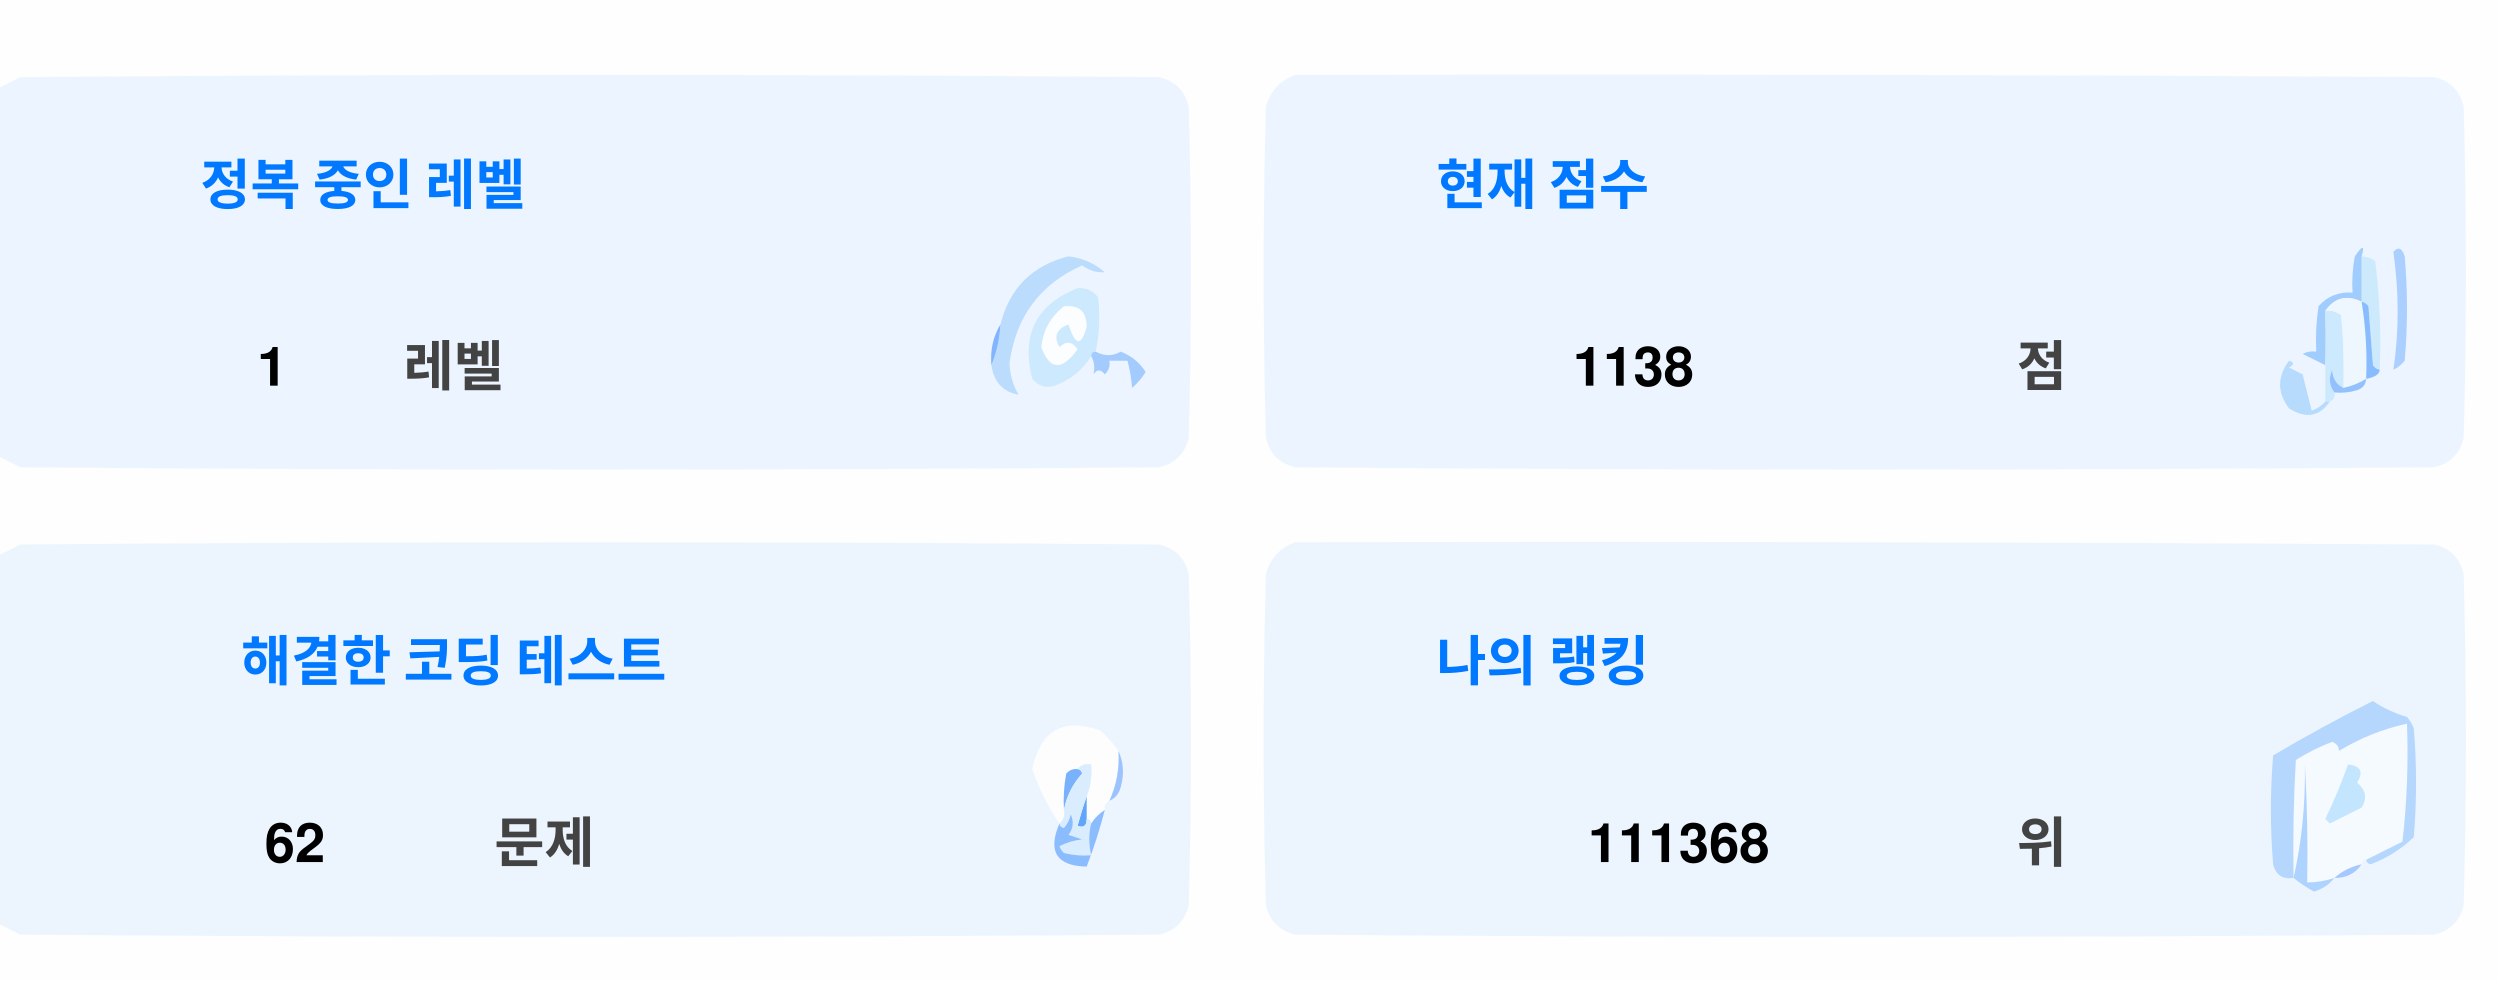
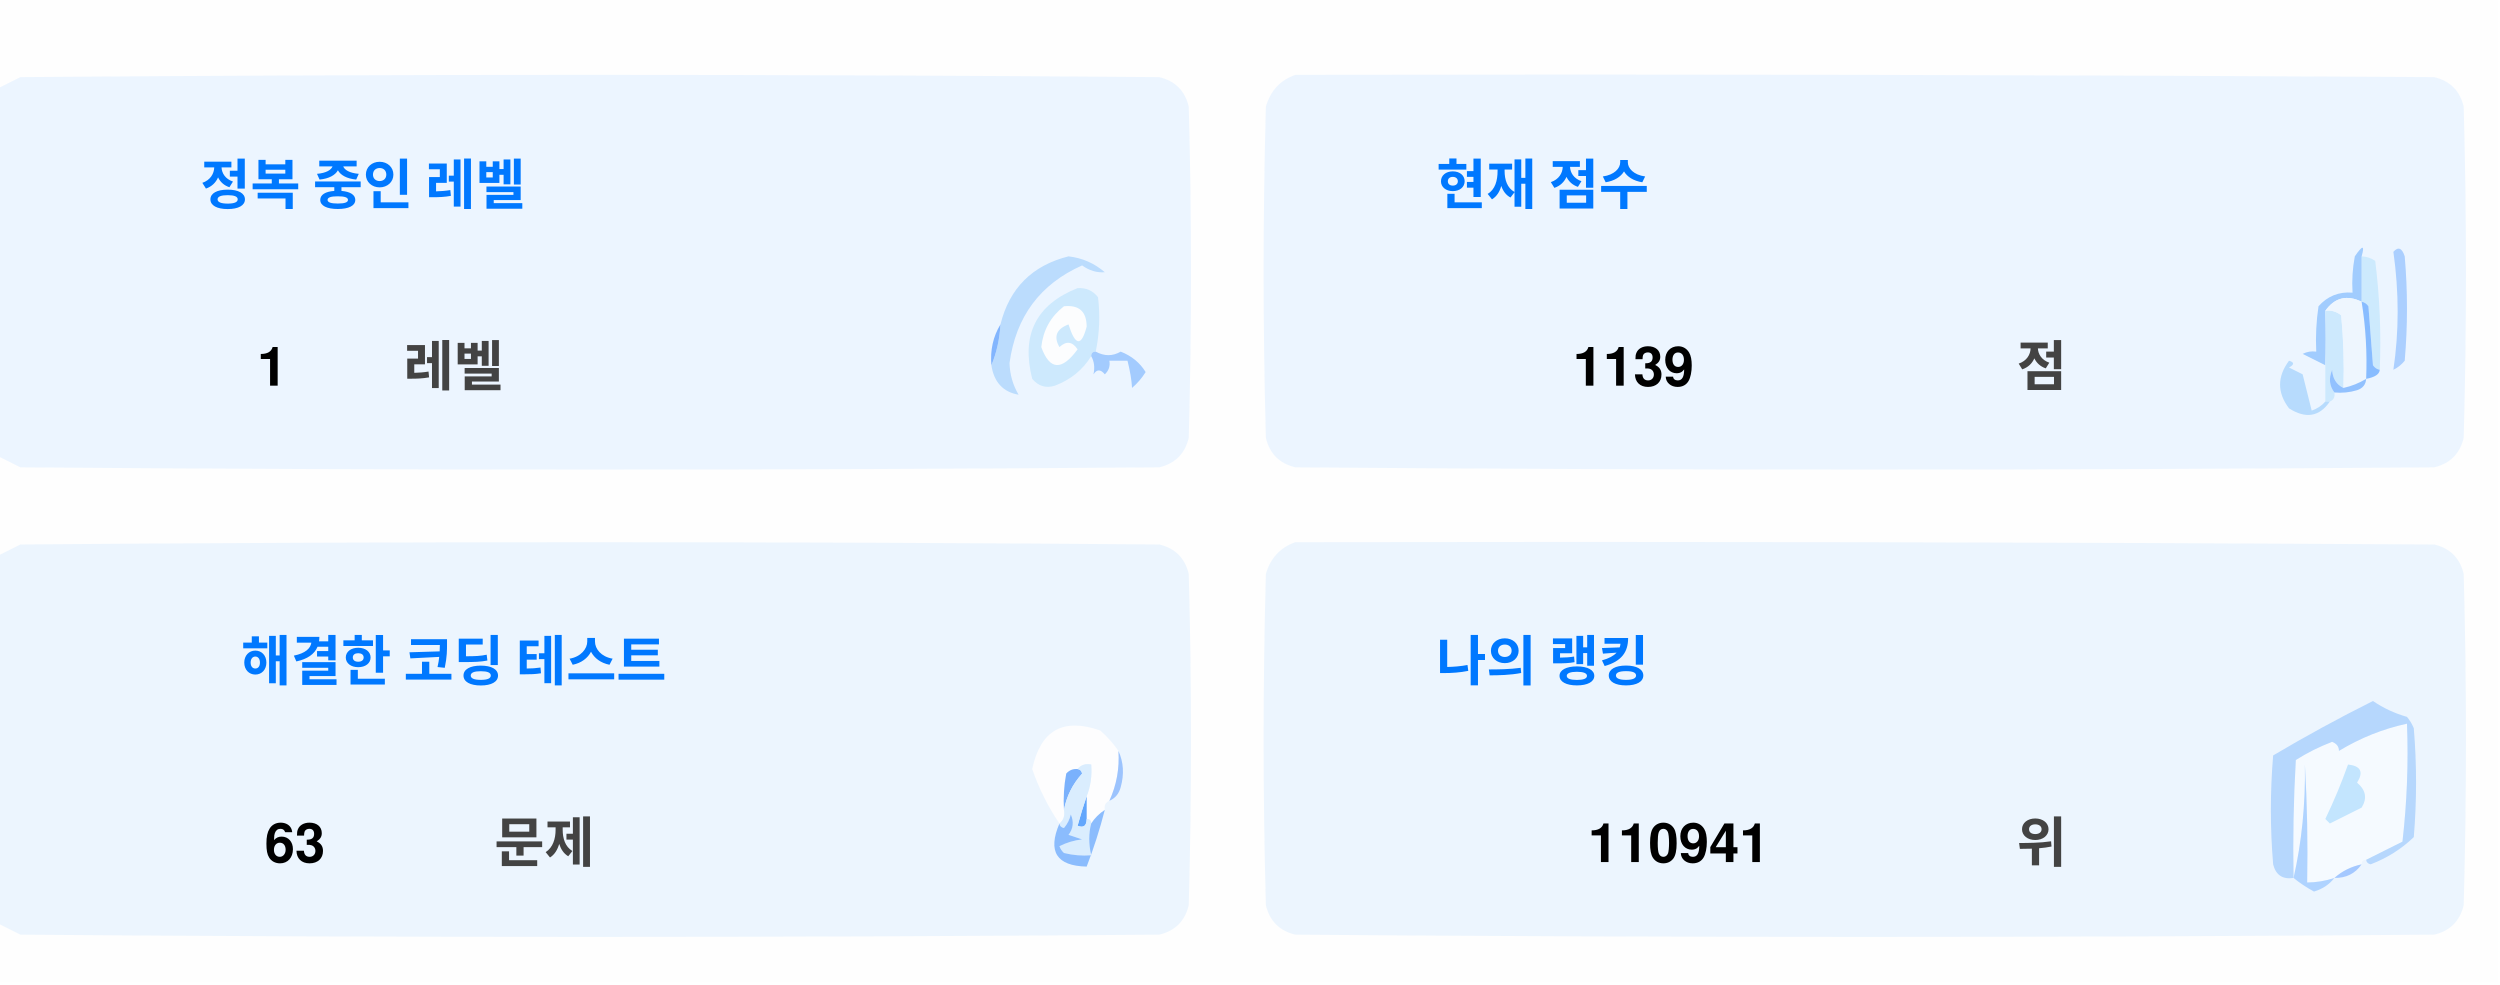
<svg xmlns="http://www.w3.org/2000/svg" version="1.1" width="551px" height="217px" style="shape-rendering:geometricPrecision; text-rendering:geometricPrecision; image-rendering:optimizeQuality; fill-rule:evenodd; clip-rule:evenodd">
  <style>.title {fill: #434343;font-size: 1rem;line-height: 1.5rem;font-weight: bold;font-family: -apple-system, BlinkMacSystemFont, Segoe UI, Helvetica, Arial, sans-serif, Apple Color Emoji, Segoe UI Emoji;}.desc {fill: #434343;font-size: 2.5rem;font-weight: bold;line-height: 1.5rem;font-family: -apple-system, BlinkMacSystemFont, Segoe UI, Helvetica, Arial, sans-serif, Apple Color Emoji, Segoe UI Emoji;}.desc-2 {fill: #434343;font-size: 1rem;font-weight: bold;line-height: 1.5rem;font-family: -apple-system, BlinkMacSystemFont, Segoe UI, Helvetica, Arial, sans-serif, Apple Color Emoji, Segoe UI Emoji;}.text, .desc {animation: twinkling 4s ease-in-out infinite;}@keyframes twinkling {40% { opacity: 1; }50% { opacity: 0.5; }60% { opacity: 1; }70% { opacity: 0.5; }80% { opacity: 1; }}</style>
  <g>
    <path style="opacity:1" fill="#fefefe" d="M -0.5,-0.5 C 183.167,-0.5 366.833,-0.5 550.5,-0.5C 550.5,71.833 550.5,144.167 550.5,216.5C 366.833,216.5 183.167,216.5 -0.5,216.5C -0.5,212.167 -0.5,207.833 -0.5,203.5C 1.14,204.32 2.807,205.153 4.5,206C 88.167,206.667 171.833,206.667 255.5,206C 259,205.167 261.167,203 262,199.5C 262.667,175.167 262.667,150.833 262,126.5C 261.167,123 259,120.833 255.5,120C 171.833,119.333 88.167,119.333 4.5,120C 2.807,120.847 1.14,121.68 -0.5,122.5C -0.5,115.167 -0.5,107.833 -0.5,100.5C 1.14,101.32 2.807,102.153 4.5,103C 88.167,103.667 171.833,103.667 255.5,103C 259,102.167 261.167,100 262,96.5C 262.667,72.167 262.667,47.833 262,23.5C 261.167,20 259,17.833 255.5,17C 171.833,16.333 88.167,16.333 4.5,17C 2.807,17.847 1.14,18.68 -0.5,19.5C -0.5,12.833 -0.5,6.167 -0.5,-0.5 Z" />
  </g>
  <g>
    <path style="opacity:1" fill="#ecf5ff" d="M -0.5,100.5 C -0.5,73.5 -0.5,46.5 -0.5,19.5C 1.14,18.68 2.807,17.847 4.5,17C 88.167,16.333 171.833,16.333 255.5,17C 259,17.833 261.167,20 262,23.5C 262.667,47.833 262.667,72.167 262,96.5C 261.167,100 259,102.167 255.5,103C 171.833,103.667 88.167,103.667 4.5,103C 2.807,102.153 1.14,101.32 -0.5,100.5 Z" />
  </g>
  <g>
    <path style="opacity:1" fill="#ecf5ff" d="M 285.5,16.5 C 369.167,16.333 452.834,16.5 536.5,17C 540,17.833 542.167,20 543,23.5C 543.667,47.833 543.667,72.167 543,96.5C 542.167,100 540,102.167 536.5,103C 452.833,103.667 369.167,103.667 285.5,103C 282,102.167 279.833,100 279,96.5C 278.333,72.167 278.333,47.833 279,23.5C 280.018,19.985 282.185,17.652 285.5,16.5 Z" />
  </g>
  <g>
    <path style="opacity:1" fill="#cdeafd" d="M 520.5,56.5 C 521.583,56.539 522.583,56.873 523.5,57.5C 524.498,65.472 524.831,73.472 524.5,81.5C 523.883,81.389 523.383,81.056 523,80.5C 522.667,76.167 522.333,71.833 522,67.5C 521.617,66.944 521.117,66.611 520.5,66.5C 520.5,63.167 520.5,59.833 520.5,56.5 Z" />
  </g>
  <g>
    <path style="opacity:1" fill="#abcfff" d="M 527.5,55.5 C 528.566,54.308 529.399,54.641 530,56.5C 530.667,64.167 530.667,71.833 530,79.5C 529.311,80.357 528.478,81.023 527.5,81.5C 528.758,73.08 528.758,64.414 527.5,55.5 Z" />
  </g>
  <g>
    <path style="opacity:1" fill="#bbdcfd" d="M 218.5,80.5 C 219.657,77.727 220.324,74.727 220.5,71.5C 222.49,63.51 227.49,58.51 235.5,56.5C 238.528,56.847 241.194,58.014 243.5,60C 241.744,60.141 240.078,59.641 238.5,58.5C 229.247,62.607 223.914,69.773 222.5,80C 222.565,82.526 223.232,84.859 224.5,87C 221.07,86.397 219.07,84.231 218.5,80.5 Z" />
  </g>
  <g>
    <path style="opacity:1" fill="#cde9fd" d="M 241.5,77.5 C 240.833,77.5 240.5,77.833 240.5,78.5C 238.628,81.529 235.961,83.695 232.5,85C 230.536,85.624 228.869,85.124 227.5,83.5C 225.021,73.791 228.354,67.124 237.5,63.5C 239.374,63.39 240.874,64.056 242,65.5C 242.497,69.524 242.331,73.524 241.5,77.5 Z" />
  </g>
  <g>
    <path style="opacity:1" fill="#fcfdfe" d="M 234.5,67.5 C 237.826,67.162 239.493,68.662 239.5,72C 238.334,76.434 237,76.267 235.5,71.5C 232.832,72.515 232.166,74.182 233.5,76.5C 235.017,75.089 236.351,75.256 237.5,77C 234.006,81.771 231.34,81.605 229.5,76.5C 229.904,72.771 231.571,69.771 234.5,67.5 Z" />
  </g>
  <g>
    <path style="opacity:1" fill="#a1ccfe" d="M 520.5,56.5 C 520.5,59.833 520.5,63.167 520.5,66.5C 517.238,64.922 514.572,65.589 512.5,68.5C 512.617,72.81 512.617,76.81 512.5,80.5C 510.86,79.68 509.193,78.847 507.5,78C 508.448,77.517 509.448,77.35 510.5,77.5C 510.335,74.15 510.502,70.817 511,67.5C 512.995,65.253 515.495,64.253 518.5,64.5C 518.336,61.813 518.503,59.146 519,56.5C 520.731,53.969 521.231,53.969 520.5,56.5 Z" />
  </g>
  <g>
    <path style="opacity:1" fill="#cde9fd" d="M 512.5,68.5 C 513.822,68.33 514.989,68.663 516,69.5C 516.499,74.823 516.666,80.156 516.5,85.5C 514.955,84.77 514.122,83.437 514,81.5C 513.22,83.387 513.387,85.054 514.5,86.5C 514.672,87.492 514.338,88.158 513.5,88.5C 513.167,88.5 512.833,88.5 512.5,88.5C 512.5,85.833 512.5,83.167 512.5,80.5C 512.617,76.81 512.617,72.81 512.5,68.5 Z" />
  </g>
  <g>
    <path style="opacity:1" fill="#eef6fe" d="M 520.5,66.5 C 521.407,72.106 521.74,77.773 521.5,83.5C 519.95,84.441 518.284,85.108 516.5,85.5C 516.666,80.156 516.499,74.823 516,69.5C 514.989,68.663 513.822,68.33 512.5,68.5C 514.572,65.589 517.238,64.922 520.5,66.5 Z" />
  </g>
  <g>
    <path style="opacity:1" fill="#88bcff" d="M 520.5,66.5 C 521.117,66.611 521.617,66.944 522,67.5C 522.333,71.833 522.667,76.167 523,80.5C 523.383,81.056 523.883,81.389 524.5,81.5C 524.445,82.469 523.445,83.136 521.5,83.5C 521.74,77.773 521.407,72.106 520.5,66.5 Z" />
  </g>
  <g>
    <path style="opacity:1" fill="#82b5fe" d="M 220.5,71.5 C 220.324,74.727 219.657,77.727 218.5,80.5C 218.215,77.171 218.882,74.171 220.5,71.5 Z" />
  </g>
  <g>
    <path style="opacity:1" fill="#a3cbfe" d="M 240.5,78.5 C 240.5,77.833 240.833,77.5 241.5,77.5C 243.391,78.536 245.224,78.536 247,77.5C 249.391,78.429 251.225,79.929 252.5,82C 251.681,83.319 250.681,84.486 249.5,85.5C 249.409,83.777 249.075,81.777 248.5,79.5C 247.167,79.5 245.833,79.5 244.5,79.5C 244.719,80.675 244.386,81.675 243.5,82.5C 242.575,81.359 241.741,81.359 241,82.5C 241.331,80.981 241.164,79.648 240.5,78.5 Z" />
  </g>
  <g>
    <path style="opacity:1" fill="#b7dbfd" d="M 512.5,88.5 C 512.833,88.5 513.167,88.5 513.5,88.5C 511.199,91.857 508.199,92.357 504.5,90C 501.872,86.535 501.872,83.035 504.5,79.5C 505.696,79.846 505.696,80.346 504.5,81C 505.5,81.5 506.5,82 507.5,82.5C 508.167,85.167 508.833,87.833 509.5,90.5C 510.739,90.058 511.739,89.391 512.5,88.5 Z" />
  </g>
  <g>
    <path style="opacity:1" fill="#92c1fe" d="M 516.5,85.5 C 518.284,85.108 519.95,84.441 521.5,83.5C 521.423,84.75 520.756,85.583 519.5,86C 517.866,86.493 516.199,86.66 514.5,86.5C 513.387,85.054 513.22,83.387 514,81.5C 514.122,83.437 514.955,84.77 516.5,85.5 Z" />
  </g>
  <g>
    <path style="opacity:1" fill="#ecf5fe" d="M -0.5,203.5 C -0.5,176.5 -0.5,149.5 -0.5,122.5C 1.14,121.68 2.807,120.847 4.5,120C 88.167,119.333 171.833,119.333 255.5,120C 259,120.833 261.167,123 262,126.5C 262.667,150.833 262.667,175.167 262,199.5C 261.167,203 259,205.167 255.5,206C 171.833,206.667 88.167,206.667 4.5,206C 2.807,205.153 1.14,204.32 -0.5,203.5 Z" />
  </g>
  <g>
    <path style="opacity:1" fill="#ecf5fe" d="M 285.5,119.5 C 369.167,119.333 452.834,119.5 536.5,120C 540,120.833 542.167,123 543,126.5C 543.667,150.833 543.667,175.167 543,199.5C 542.167,203 540,205.167 536.5,206C 452.833,206.667 369.167,206.667 285.5,206C 282,205.167 279.833,203 279,199.5C 278.333,175.167 278.333,150.833 279,126.5C 280.018,122.985 282.185,120.652 285.5,119.5 Z" />
  </g>
  <g>
    <path style="opacity:1" fill="#fdfdfe" d="M 246.5,165.5 C 246.758,169.367 246.092,173.034 244.5,176.5C 243.662,176.842 243.328,177.508 243.5,178.5C 242.272,179.306 241.272,180.306 240.5,181.5C 240.5,180.833 240.167,180.5 239.5,180.5C 239.5,178.833 239.5,177.167 239.5,175.5C 240.369,173.283 240.702,170.95 240.5,168.5C 239.209,168.263 238.209,168.596 237.5,169.5C 236.504,169.414 235.671,169.748 235,170.5C 234.503,173.146 234.336,175.813 234.5,178.5C 234.737,179.791 234.404,180.791 233.5,181.5C 230.986,177.806 228.986,173.806 227.5,169.5C 229.309,160.957 234.309,158.124 242.5,161C 244.07,162.397 245.404,163.897 246.5,165.5 Z" />
  </g>
  <g>
    <path style="opacity:1" fill="#f5faff" d="M 521.5,189.5 C 520.833,189.5 520.5,189.833 520.5,190.5C 518.181,190.992 516.181,191.992 514.5,193.5C 512.565,194.15 510.565,194.483 508.5,194.5C 508.666,185.827 508.5,177.16 508,168.5C 508.141,177.227 507.308,185.56 505.5,193.5C 505.334,184.827 505.5,176.16 506,167.5C 508.527,165.903 511.194,164.57 514,163.5C 515.011,163.892 515.511,164.559 515.5,165.5C 520.21,162.641 525.21,160.641 530.5,159.5C 530.831,168.192 530.498,176.859 529.5,185.5C 526.807,186.847 524.14,188.18 521.5,189.5 Z" />
  </g>
  <g>
    <path style="opacity:1" fill="#b6d7fd" d="M 521.5,189.5 C 524.14,188.18 526.807,186.847 529.5,185.5C 530.498,176.859 530.831,168.192 530.5,159.5C 525.21,160.641 520.21,162.641 515.5,165.5C 515.511,164.559 515.011,163.892 514,163.5C 511.194,164.57 508.527,165.903 506,167.5C 505.5,176.16 505.334,184.827 505.5,193.5C 503.089,193.863 501.589,192.863 501,190.5C 500.333,182.5 500.333,174.5 501,166.5C 508.173,162.246 515.507,158.246 523,154.5C 525.304,156.068 527.804,157.235 530.5,158C 531.126,158.75 531.626,159.584 532,160.5C 532.667,168.5 532.667,176.5 532,184.5C 529.292,187.111 526.125,189.111 522.5,190.5C 521.893,190.376 521.56,190.043 521.5,189.5 Z" />
  </g>
  <g>
    <path style="opacity:1" fill="#c3e5fe" d="M 517.5,168.5 C 520.317,168.801 520.984,170.134 519.5,172.5C 521.439,174.122 521.772,175.956 520.5,178C 518.167,179.167 515.833,180.333 513.5,181.5C 513.167,181.167 512.833,180.833 512.5,180.5C 514.414,176.515 516.081,172.515 517.5,168.5 Z" />
  </g>
  <g>
    <path style="opacity:1" fill="#7ab1fc" d="M 237.5,169.5 C 238.043,169.56 238.376,169.893 238.5,170.5C 236.395,172.836 235.062,175.503 234.5,178.5C 234.336,175.813 234.503,173.146 235,170.5C 235.671,169.748 236.504,169.414 237.5,169.5 Z" />
  </g>
  <g>
    <path style="opacity:1" fill="#afd3ff" d="M 514.5,193.5 C 513.378,194.947 511.878,195.947 510,196.5C 508.348,195.601 506.848,194.601 505.5,193.5C 507.308,185.56 508.141,177.227 508,168.5C 508.5,177.16 508.666,185.827 508.5,194.5C 510.565,194.483 512.565,194.15 514.5,193.5 Z" />
  </g>
  <g>
    <path style="opacity:1" fill="#9cc3fd" d="M 246.5,165.5 C 247.634,167.966 247.801,170.633 247,173.5C 246.623,174.942 245.79,175.942 244.5,176.5C 246.092,173.034 246.758,169.367 246.5,165.5 Z" />
  </g>
  <g>
    <path style="opacity:1" fill="#62a6fc" d="M 239.5,175.5 C 239.5,177.167 239.5,178.833 239.5,180.5C 239.483,182.028 238.816,182.528 237.5,182C 238.117,179.723 238.784,177.556 239.5,175.5 Z" />
  </g>
  <g>
    <path style="opacity:1" fill="#daedfe" d="M 237.5,169.5 C 238.209,168.596 239.209,168.263 240.5,168.5C 240.702,170.95 240.369,173.283 239.5,175.5C 238.784,177.556 238.117,179.723 237.5,182C 238.816,182.528 239.483,182.028 239.5,180.5C 240.167,180.5 240.5,180.833 240.5,181.5C 239.918,183.669 239.918,186.002 240.5,188.5C 238.473,188.662 236.473,188.495 234.5,188C 234.043,187.586 233.709,187.086 233.5,186.5C 235.078,185.702 236.744,185.202 238.5,185C 237.5,184.667 236.5,184.333 235.5,184C 236.554,182.612 236.72,181.112 236,179.5C 235.751,180.624 235.251,181.624 234.5,182.5C 233.893,182.376 233.56,182.043 233.5,181.5C 234.404,180.791 234.737,179.791 234.5,178.5C 235.062,175.503 236.395,172.836 238.5,170.5C 238.376,169.893 238.043,169.56 237.5,169.5 Z" />
  </g>
  <g>
    <path style="opacity:1" fill="#8bbcfd" d="M 243.5,178.5 C 242.395,182.803 241.062,186.969 239.5,191C 232.857,190.847 230.857,187.68 233.5,181.5C 233.56,182.043 233.893,182.376 234.5,182.5C 235.251,181.624 235.751,180.624 236,179.5C 236.72,181.112 236.554,182.612 235.5,184C 236.5,184.333 237.5,184.667 238.5,185C 236.744,185.202 235.078,185.702 233.5,186.5C 233.709,187.086 234.043,187.586 234.5,188C 236.473,188.495 238.473,188.662 240.5,188.5C 239.918,186.002 239.918,183.669 240.5,181.5C 241.272,180.306 242.272,179.306 243.5,178.5 Z" />
  </g>
  <g>
    <path style="opacity:1" fill="#a4c8ff" d="M 520.5,190.5 C 519.089,192.539 517.089,193.539 514.5,193.5C 516.181,191.992 518.181,190.992 520.5,190.5 Z" />
  </g>
  <text text-anchor="middle" x="80" y="45" class="title" style="fill:#0078ff;" stroke="#none" stroke-width="1">정복 중인 레벨</text>
  <text text-anchor="middle" x="60" y="85" class="desc" style="fill:#000000;" stroke="#none" stroke-width="1">1</text>
  <text text-anchor="middle" x="100" y="85" class="desc-2" style="fill:#434343;" stroke="#none" stroke-width="1">레벨</text>
  <text text-anchor="middle" x="340" y="45" class="title" style="fill:#0078ff;" stroke="#none" stroke-width="1">현재 점수</text>
-   <text text-anchor="middle" x="360" y="85" class="desc" style="fill:#000000;" stroke="#none" stroke-width="1">1138</text>
+   <text text-anchor="middle" x="360" y="85" class="desc" style="fill:#000000;" stroke="#none" stroke-width="1">1139</text>
  <text text-anchor="middle" x="450" y="85" class="desc-2" style="fill:#434343;" stroke="#none" stroke-width="1">점</text>
  <text text-anchor="middle" x="100" y="150" class="title" style="fill:#0078ff;" stroke="#none" stroke-width="1">해결한 코딩 테스트</text>
-   <text text-anchor="middle" x="65" y="190" class="desc" style="fill:#000000;" stroke="#none" stroke-width="1">62</text>
+   <text text-anchor="middle" x="65" y="190" class="desc" style="fill:#000000;" stroke="#none" stroke-width="1">63</text>
  <text text-anchor="middle" x="120" y="190" class="desc-2" style="fill:#434343;" stroke="#none" stroke-width="1">문제</text>
  <text text-anchor="middle" x="340" y="150" class="title" style="fill:#0078ff;" stroke="#none" stroke-width="1">나의 랭킹</text>
-   <text text-anchor="middle" x="370" y="190" class="desc" style="fill:#000000;" stroke="#none" stroke-width="1">111368</text>
+   <text text-anchor="middle" x="370" y="190" class="desc" style="fill:#000000;" stroke="#none" stroke-width="1">110941</text>
  <text text-anchor="middle" x="450" y="190" class="desc-2" style="fill:#434343;" stroke="#none" stroke-width="1">위</text>
</svg>
